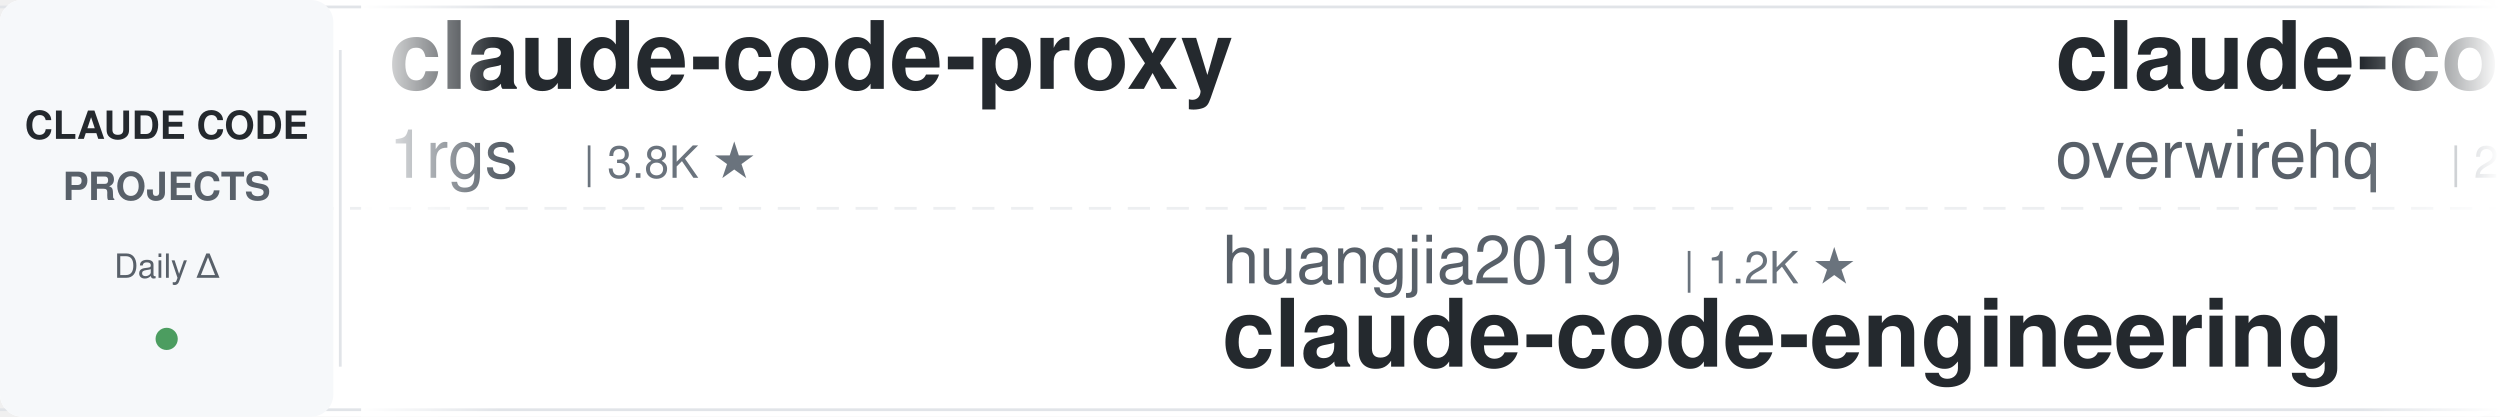
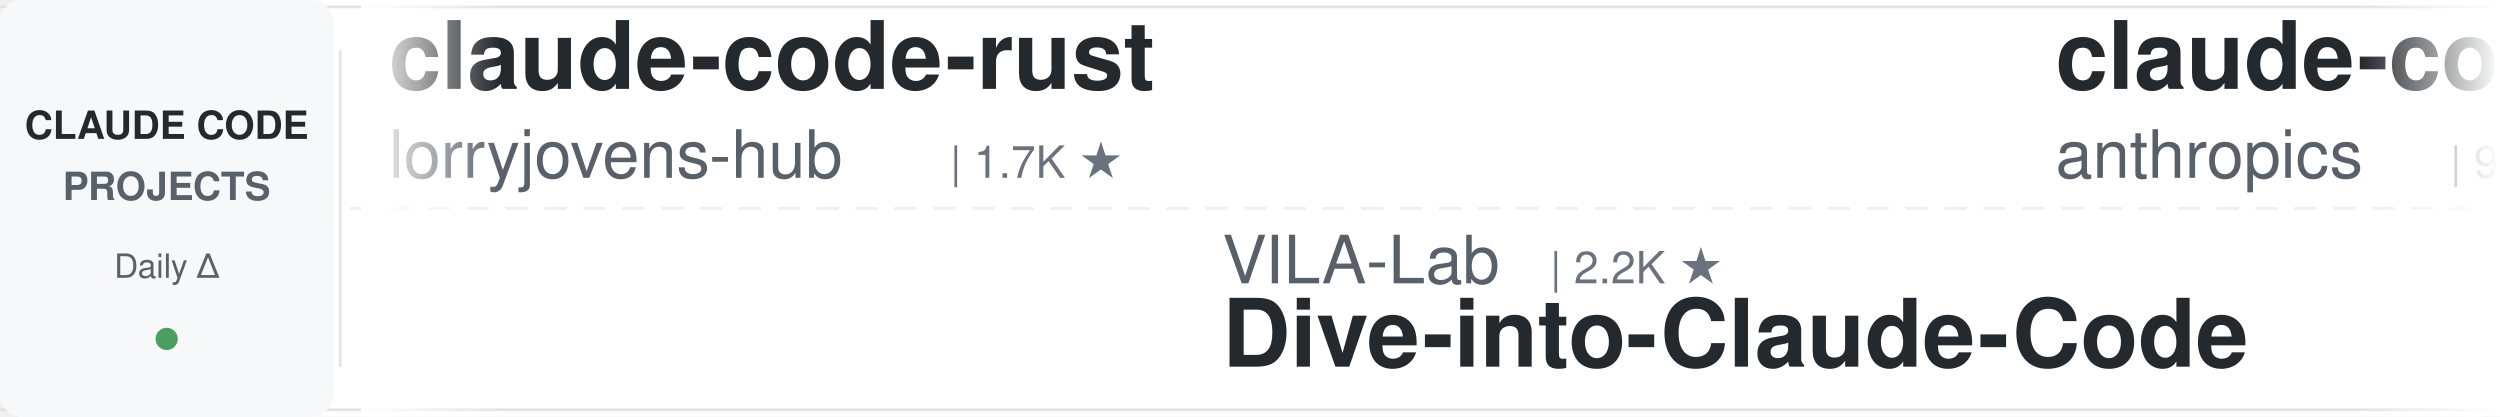
<svg xmlns="http://www.w3.org/2000/svg" width="900" height="150">
  <defs>
    <linearGradient id="leftFade" x1="0%" y1="0%" x2="100%" y2="0%">
      <stop offset="0%" style="stop-color:#ffffff;stop-opacity:1" />
      <stop offset="100%" style="stop-color:#ffffff;stop-opacity:0" />
    </linearGradient>
    <linearGradient id="rightFade" x1="0%" y1="0%" x2="100%" y2="0%">
      <stop offset="0%" style="stop-color:#ffffff;stop-opacity:0" />
      <stop offset="100%" style="stop-color:#ffffff;stop-opacity:1" />
    </linearGradient>
  </defs>
  <rect width="900" height="150" fill="#ffffff" rx="8" />
  <rect x="0" y="2" width="900" height="1" fill="#e1e4e8" />
  <rect x="0" y="147" width="900" height="1" fill="#e1e4e8" />
  <line x1="0" y1="75" x2="900" y2="75" stroke="#e1e4e8" stroke-width="1" stroke-dasharray="8 6" opacity="0.6" />
  <rect x="0" y="0" width="120" height="150" fill="#f6f8fa" rx="8" />
  <text x="60" y="50" font-family="-apple-system, BlinkMacSystemFont, 'Segoe UI', Helvetica, Arial, sans-serif" font-size="14" font-weight="600" fill="#24292e" text-anchor="middle">CLAUDE CODE</text>
  <text x="60" y="72" font-family="-apple-system, BlinkMacSystemFont, 'Segoe UI', Helvetica, Arial, sans-serif" font-size="14" font-weight="600" fill="#586069" text-anchor="middle">PROJECTS</text>
  <text x="60" y="100" font-family="-apple-system, BlinkMacSystemFont, 'Segoe UI', Helvetica, Arial, sans-serif" font-size="12" font-weight="500" fill="#586069" text-anchor="middle">Daily Δ</text>
  <circle cx="60" cy="122" r="4" fill="#22863a" opacity="0.8" />
  <rect x="122" y="18" width="1" height="114" fill="#e1e4e8" />
  <clipPath id="tickerClip">
    <rect x="130" y="0" width="770" height="150" />
  </clipPath>
  <g clip-path="url(#tickerClip)">
    <g id="tickerItems">
      <animateTransform attributeName="transform" attributeType="XML" type="translate" from="0 0" to="-3000 0" dur="54s" repeatCount="indefinite" />
      <g transform="translate(0, 0)">
-         <text x="140" y="32" font-family="-apple-system, BlinkMacSystemFont, 'Segoe UI', Helvetica, Arial, sans-serif" font-size="34" font-weight="600" fill="#24292e">claude-code-proxy</text>
-         <text x="140" y="64" font-family="-apple-system, BlinkMacSystemFont, 'Segoe UI', Helvetica, Arial, sans-serif" font-size="24" font-weight="400" fill="#586069">1rgs</text>
-         <text x="210" y="64" font-family="-apple-system, BlinkMacSystemFont, 'Segoe UI', Helvetica, Arial, sans-serif" font-size="16" font-weight="500" fill="#6a737d">| 3.8K ★</text>
+         <text x="140" y="32" font-family="-apple-system, BlinkMacSystemFont, 'Segoe UI', Helvetica, Arial, sans-serif" font-size="34" font-weight="600" fill="#24292e">claude-code-rust</text>
+         <text x="140" y="64" font-family="-apple-system, BlinkMacSystemFont, 'Segoe UI', Helvetica, Arial, sans-serif" font-size="24" font-weight="400" fill="#586069">lorryjovens-hub</text>
+         <text x="342" y="64" font-family="-apple-system, BlinkMacSystemFont, 'Segoe UI', Helvetica, Arial, sans-serif" font-size="16" font-weight="500" fill="#6a737d">| 1.7K ★</text>
      </g>
      <g transform="translate(300, 0)">
-         <text x="140" y="102" font-family="-apple-system, BlinkMacSystemFont, 'Segoe UI', Helvetica, Arial, sans-serif" font-size="24" font-weight="400" fill="#586069">huangjia2019</text>
-         <text x="306" y="102" font-family="-apple-system, BlinkMacSystemFont, 'Segoe UI', Helvetica, Arial, sans-serif" font-size="16" font-weight="500" fill="#6a737d">| 1.2K ★</text>
-         <text x="140" y="132" font-family="-apple-system, BlinkMacSystemFont, 'Segoe UI', Helvetica, Arial, sans-serif" font-size="34" font-weight="600" fill="#24292e">claude-code-engineering</text>
+         <text x="140" y="102" font-family="-apple-system, BlinkMacSystemFont, 'Segoe UI', Helvetica, Arial, sans-serif" font-size="24" font-weight="400" fill="#586069">VILA-Lab</text>
+         <text x="258" y="102" font-family="-apple-system, BlinkMacSystemFont, 'Segoe UI', Helvetica, Arial, sans-serif" font-size="16" font-weight="500" fill="#6a737d">| 2.2K ★</text>
+         <text x="140" y="132" font-family="-apple-system, BlinkMacSystemFont, 'Segoe UI', Helvetica, Arial, sans-serif" font-size="34" font-weight="600" fill="#24292e">Dive-into-Claude-Code</text>
      </g>
      <g transform="translate(600, 0)">
-         <text x="140" y="32" font-family="-apple-system, BlinkMacSystemFont, 'Segoe UI', Helvetica, Arial, sans-serif" font-size="34" font-weight="600" fill="#24292e">claude-code-telegram</text>
-         <text x="140" y="64" font-family="-apple-system, BlinkMacSystemFont, 'Segoe UI', Helvetica, Arial, sans-serif" font-size="24" font-weight="400" fill="#586069">overwirehq</text>
-         <text x="282" y="64" font-family="-apple-system, BlinkMacSystemFont, 'Segoe UI', Helvetica, Arial, sans-serif" font-size="16" font-weight="500" fill="#6a737d">| 2.8K ★</text>
+         <text x="140" y="32" font-family="-apple-system, BlinkMacSystemFont, 'Segoe UI', Helvetica, Arial, sans-serif" font-size="34" font-weight="600" fill="#24292e">claude-code-action</text>
+         <text x="140" y="64" font-family="-apple-system, BlinkMacSystemFont, 'Segoe UI', Helvetica, Arial, sans-serif" font-size="24" font-weight="400" fill="#586069">anthropics</text>
+         <text x="282" y="64" font-family="-apple-system, BlinkMacSystemFont, 'Segoe UI', Helvetica, Arial, sans-serif" font-size="16" font-weight="500" fill="#6a737d">| 9.8K ★</text>
      </g>
      <g transform="translate(900, 0)">
-         <text x="140" y="102" font-family="-apple-system, BlinkMacSystemFont, 'Segoe UI', Helvetica, Arial, sans-serif" font-size="24" font-weight="400" fill="#586069">Yuyz0112</text>
-         <text x="258" y="102" font-family="-apple-system, BlinkMacSystemFont, 'Segoe UI', Helvetica, Arial, sans-serif" font-size="16" font-weight="500" fill="#6a737d">| 2.4K ★</text>
-         <text x="140" y="132" font-family="-apple-system, BlinkMacSystemFont, 'Segoe UI', Helvetica, Arial, sans-serif" font-size="34" font-weight="600" fill="#24292e">claude-code-reverse</text>
+         <text x="140" y="102" font-family="-apple-system, BlinkMacSystemFont, 'Segoe UI', Helvetica, Arial, sans-serif" font-size="24" font-weight="400" fill="#586069">Windy3f3f3f3f</text>
+         <text x="318" y="102" font-family="-apple-system, BlinkMacSystemFont, 'Segoe UI', Helvetica, Arial, sans-serif" font-size="16" font-weight="500" fill="#6a737d">| 2.8K ★</text>
+         <text x="140" y="132" font-family="-apple-system, BlinkMacSystemFont, 'Segoe UI', Helvetica, Arial, sans-serif" font-size="34" font-weight="600" fill="#24292e">claude-code-from-scratch</text>
      </g>
      <g transform="translate(1200, 0)">
-         <text x="140" y="32" font-family="-apple-system, BlinkMacSystemFont, 'Segoe UI', Helvetica, Arial, sans-serif" font-size="34" font-weight="600" fill="#24292e">claude-code-guide</text>
-         <text x="140" y="64" font-family="-apple-system, BlinkMacSystemFont, 'Segoe UI', Helvetica, Arial, sans-serif" font-size="24" font-weight="400" fill="#586069">zebbern</text>
-         <text x="246" y="64" font-family="-apple-system, BlinkMacSystemFont, 'Segoe UI', Helvetica, Arial, sans-serif" font-size="16" font-weight="500" fill="#6a737d">| 4.7K ★</text>
+         <text x="140" y="32" font-family="-apple-system, BlinkMacSystemFont, 'Segoe UI', Helvetica, Arial, sans-serif" font-size="34" font-weight="600" fill="#24292e">everything-claude-code</text>
+         <text x="140" y="64" font-family="-apple-system, BlinkMacSystemFont, 'Segoe UI', Helvetica, Arial, sans-serif" font-size="24" font-weight="400" fill="#586069">WorldFlowAI</text>
+         <text x="294" y="64" font-family="-apple-system, BlinkMacSystemFont, 'Segoe UI', Helvetica, Arial, sans-serif" font-size="16" font-weight="500" fill="#6a737d">| 6.0K ★</text>
      </g>
      <g transform="translate(1500, 0)">
-         <text x="140" y="102" font-family="-apple-system, BlinkMacSystemFont, 'Segoe UI', Helvetica, Arial, sans-serif" font-size="24" font-weight="400" fill="#586069">shareAI-lab</text>
-         <text x="294" y="102" font-family="-apple-system, BlinkMacSystemFont, 'Segoe UI', Helvetica, Arial, sans-serif" font-size="16" font-weight="500" fill="#6a737d">| 80.0K ★</text>
-         <text x="140" y="132" font-family="-apple-system, BlinkMacSystemFont, 'Segoe UI', Helvetica, Arial, sans-serif" font-size="34" font-weight="600" fill="#24292e">learn-claude-code</text>
+         <text x="140" y="102" font-family="-apple-system, BlinkMacSystemFont, 'Segoe UI', Helvetica, Arial, sans-serif" font-size="24" font-weight="400" fill="#586069">Cranot</text>
+         <text x="234" y="102" font-family="-apple-system, BlinkMacSystemFont, 'Segoe UI', Helvetica, Arial, sans-serif" font-size="16" font-weight="500" fill="#6a737d">| 2.9K ★</text>
+         <text x="140" y="132" font-family="-apple-system, BlinkMacSystemFont, 'Segoe UI', Helvetica, Arial, sans-serif" font-size="34" font-weight="600" fill="#24292e">claude-code-guide</text>
      </g>
      <g transform="translate(1800, 0)">
-         <text x="140" y="32" font-family="-apple-system, BlinkMacSystemFont, 'Segoe UI', Helvetica, Arial, sans-serif" font-size="34" font-weight="600" fill="#24292e">system_prompts_leaks</text>
-         <text x="140" y="64" font-family="-apple-system, BlinkMacSystemFont, 'Segoe UI', Helvetica, Arial, sans-serif" font-size="24" font-weight="400" fill="#586069">asgeirtj</text>
-         <text x="258" y="64" font-family="-apple-system, BlinkMacSystemFont, 'Segoe UI', Helvetica, Arial, sans-serif" font-size="16" font-weight="500" fill="#6a737d">| 70.9K ★</text>
+         <text x="140" y="32" font-family="-apple-system, BlinkMacSystemFont, 'Segoe UI', Helvetica, Arial, sans-serif" font-size="34" font-weight="600" fill="#24292e">sc-claude-code-files</text>
+         <text x="140" y="64" font-family="-apple-system, BlinkMacSystemFont, 'Segoe UI', Helvetica, Arial, sans-serif" font-size="24" font-weight="400" fill="#586069">https-deeplearning-ai</text>
+         <text x="414" y="64" font-family="-apple-system, BlinkMacSystemFont, 'Segoe UI', Helvetica, Arial, sans-serif" font-size="16" font-weight="500" fill="#6a737d">| 561 ★</text>
      </g>
      <g transform="translate(2100, 0)">
-         <text x="140" y="102" font-family="-apple-system, BlinkMacSystemFont, 'Segoe UI', Helvetica, Arial, sans-serif" font-size="24" font-weight="400" fill="#586069">lintsinghua</text>
-         <text x="294" y="102" font-family="-apple-system, BlinkMacSystemFont, 'Segoe UI', Helvetica, Arial, sans-serif" font-size="16" font-weight="500" fill="#6a737d">| 4.4K ★</text>
-         <text x="140" y="132" font-family="-apple-system, BlinkMacSystemFont, 'Segoe UI', Helvetica, Arial, sans-serif" font-size="34" font-weight="600" fill="#24292e">claude-code-book</text>
+         <text x="140" y="102" font-family="-apple-system, BlinkMacSystemFont, 'Segoe UI', Helvetica, Arial, sans-serif" font-size="24" font-weight="400" fill="#586069">kodu-ai</text>
+         <text x="246" y="102" font-family="-apple-system, BlinkMacSystemFont, 'Segoe UI', Helvetica, Arial, sans-serif" font-size="16" font-weight="500" fill="#6a737d">| 5.2K ★</text>
+         <text x="140" y="132" font-family="-apple-system, BlinkMacSystemFont, 'Segoe UI', Helvetica, Arial, sans-serif" font-size="34" font-weight="600" fill="#24292e">claude-coder</text>
      </g>
      <g transform="translate(2400, 0)">
-         <text x="140" y="32" font-family="-apple-system, BlinkMacSystemFont, 'Segoe UI', Helvetica, Arial, sans-serif" font-size="34" font-weight="600" fill="#24292e">claude-code-templates</text>
-         <text x="140" y="64" font-family="-apple-system, BlinkMacSystemFont, 'Segoe UI', Helvetica, Arial, sans-serif" font-size="24" font-weight="400" fill="#586069">davila7</text>
-         <text x="246" y="64" font-family="-apple-system, BlinkMacSystemFont, 'Segoe UI', Helvetica, Arial, sans-serif" font-size="16" font-weight="500" fill="#6a737d">| 33.2K ★</text>
+         <text x="140" y="32" font-family="-apple-system, BlinkMacSystemFont, 'Segoe UI', Helvetica, Arial, sans-serif" font-size="34" font-weight="600" fill="#24292e">oh-my-claudecode</text>
+         <text x="140" y="64" font-family="-apple-system, BlinkMacSystemFont, 'Segoe UI', Helvetica, Arial, sans-serif" font-size="24" font-weight="400" fill="#586069">Yeachan-Heo</text>
+         <text x="294" y="64" font-family="-apple-system, BlinkMacSystemFont, 'Segoe UI', Helvetica, Arial, sans-serif" font-size="16" font-weight="500" fill="#6a737d">| 40.6K ★</text>
      </g>
      <g transform="translate(2700, 0)">
-         <text x="140" y="102" font-family="-apple-system, BlinkMacSystemFont, 'Segoe UI', Helvetica, Arial, sans-serif" font-size="24" font-weight="400" fill="#586069">daymade</text>
-         <text x="246" y="102" font-family="-apple-system, BlinkMacSystemFont, 'Segoe UI', Helvetica, Arial, sans-serif" font-size="16" font-weight="500" fill="#6a737d">| 1.5K ★</text>
-         <text x="140" y="132" font-family="-apple-system, BlinkMacSystemFont, 'Segoe UI', Helvetica, Arial, sans-serif" font-size="34" font-weight="600" fill="#24292e">claude-code-skills</text>
+         <text x="140" y="102" font-family="-apple-system, BlinkMacSystemFont, 'Segoe UI', Helvetica, Arial, sans-serif" font-size="24" font-weight="400" fill="#586069">ponponon</text>
+         <text x="258" y="102" font-family="-apple-system, BlinkMacSystemFont, 'Segoe UI', Helvetica, Arial, sans-serif" font-size="16" font-weight="500" fill="#6a737d">| 2.3K ★</text>
+         <text x="140" y="132" font-family="-apple-system, BlinkMacSystemFont, 'Segoe UI', Helvetica, Arial, sans-serif" font-size="34" font-weight="600" fill="#24292e">claude_code_src</text>
      </g>
      <g transform="translate(3000, 0)">
-         <text x="140" y="32" font-family="-apple-system, BlinkMacSystemFont, 'Segoe UI', Helvetica, Arial, sans-serif" font-size="34" font-weight="600" fill="#24292e">claude-code-proxy</text>
-         <text x="140" y="64" font-family="-apple-system, BlinkMacSystemFont, 'Segoe UI', Helvetica, Arial, sans-serif" font-size="24" font-weight="400" fill="#586069">1rgs</text>
-         <text x="210" y="64" font-family="-apple-system, BlinkMacSystemFont, 'Segoe UI', Helvetica, Arial, sans-serif" font-size="16" font-weight="500" fill="#6a737d">| 3.8K ★</text>
+         <text x="140" y="32" font-family="-apple-system, BlinkMacSystemFont, 'Segoe UI', Helvetica, Arial, sans-serif" font-size="34" font-weight="600" fill="#24292e">claude-code-rust</text>
+         <text x="140" y="64" font-family="-apple-system, BlinkMacSystemFont, 'Segoe UI', Helvetica, Arial, sans-serif" font-size="24" font-weight="400" fill="#586069">lorryjovens-hub</text>
+         <text x="342" y="64" font-family="-apple-system, BlinkMacSystemFont, 'Segoe UI', Helvetica, Arial, sans-serif" font-size="16" font-weight="500" fill="#6a737d">| 1.7K ★</text>
      </g>
      <g transform="translate(3300, 0)">
-         <text x="140" y="102" font-family="-apple-system, BlinkMacSystemFont, 'Segoe UI', Helvetica, Arial, sans-serif" font-size="24" font-weight="400" fill="#586069">huangjia2019</text>
-         <text x="306" y="102" font-family="-apple-system, BlinkMacSystemFont, 'Segoe UI', Helvetica, Arial, sans-serif" font-size="16" font-weight="500" fill="#6a737d">| 1.2K ★</text>
-         <text x="140" y="132" font-family="-apple-system, BlinkMacSystemFont, 'Segoe UI', Helvetica, Arial, sans-serif" font-size="34" font-weight="600" fill="#24292e">claude-code-engineering</text>
+         <text x="140" y="102" font-family="-apple-system, BlinkMacSystemFont, 'Segoe UI', Helvetica, Arial, sans-serif" font-size="24" font-weight="400" fill="#586069">VILA-Lab</text>
+         <text x="258" y="102" font-family="-apple-system, BlinkMacSystemFont, 'Segoe UI', Helvetica, Arial, sans-serif" font-size="16" font-weight="500" fill="#6a737d">| 2.2K ★</text>
+         <text x="140" y="132" font-family="-apple-system, BlinkMacSystemFont, 'Segoe UI', Helvetica, Arial, sans-serif" font-size="34" font-weight="600" fill="#24292e">Dive-into-Claude-Code</text>
      </g>
      <g transform="translate(3600, 0)">
-         <text x="140" y="32" font-family="-apple-system, BlinkMacSystemFont, 'Segoe UI', Helvetica, Arial, sans-serif" font-size="34" font-weight="600" fill="#24292e">claude-code-telegram</text>
-         <text x="140" y="64" font-family="-apple-system, BlinkMacSystemFont, 'Segoe UI', Helvetica, Arial, sans-serif" font-size="24" font-weight="400" fill="#586069">overwirehq</text>
-         <text x="282" y="64" font-family="-apple-system, BlinkMacSystemFont, 'Segoe UI', Helvetica, Arial, sans-serif" font-size="16" font-weight="500" fill="#6a737d">| 2.8K ★</text>
+         <text x="140" y="32" font-family="-apple-system, BlinkMacSystemFont, 'Segoe UI', Helvetica, Arial, sans-serif" font-size="34" font-weight="600" fill="#24292e">claude-code-action</text>
+         <text x="140" y="64" font-family="-apple-system, BlinkMacSystemFont, 'Segoe UI', Helvetica, Arial, sans-serif" font-size="24" font-weight="400" fill="#586069">anthropics</text>
+         <text x="282" y="64" font-family="-apple-system, BlinkMacSystemFont, 'Segoe UI', Helvetica, Arial, sans-serif" font-size="16" font-weight="500" fill="#6a737d">| 9.8K ★</text>
      </g>
      <g transform="translate(3900, 0)">
-         <text x="140" y="102" font-family="-apple-system, BlinkMacSystemFont, 'Segoe UI', Helvetica, Arial, sans-serif" font-size="24" font-weight="400" fill="#586069">Yuyz0112</text>
-         <text x="258" y="102" font-family="-apple-system, BlinkMacSystemFont, 'Segoe UI', Helvetica, Arial, sans-serif" font-size="16" font-weight="500" fill="#6a737d">| 2.4K ★</text>
-         <text x="140" y="132" font-family="-apple-system, BlinkMacSystemFont, 'Segoe UI', Helvetica, Arial, sans-serif" font-size="34" font-weight="600" fill="#24292e">claude-code-reverse</text>
+         <text x="140" y="102" font-family="-apple-system, BlinkMacSystemFont, 'Segoe UI', Helvetica, Arial, sans-serif" font-size="24" font-weight="400" fill="#586069">Windy3f3f3f3f</text>
+         <text x="318" y="102" font-family="-apple-system, BlinkMacSystemFont, 'Segoe UI', Helvetica, Arial, sans-serif" font-size="16" font-weight="500" fill="#6a737d">| 2.8K ★</text>
+         <text x="140" y="132" font-family="-apple-system, BlinkMacSystemFont, 'Segoe UI', Helvetica, Arial, sans-serif" font-size="34" font-weight="600" fill="#24292e">claude-code-from-scratch</text>
      </g>
    </g>
  </g>
  <rect x="130" y="0" width="50" height="150" fill="url(#leftFade)" />
  <rect x="850" y="0" width="50" height="150" fill="url(#rightFade)" />
</svg>
